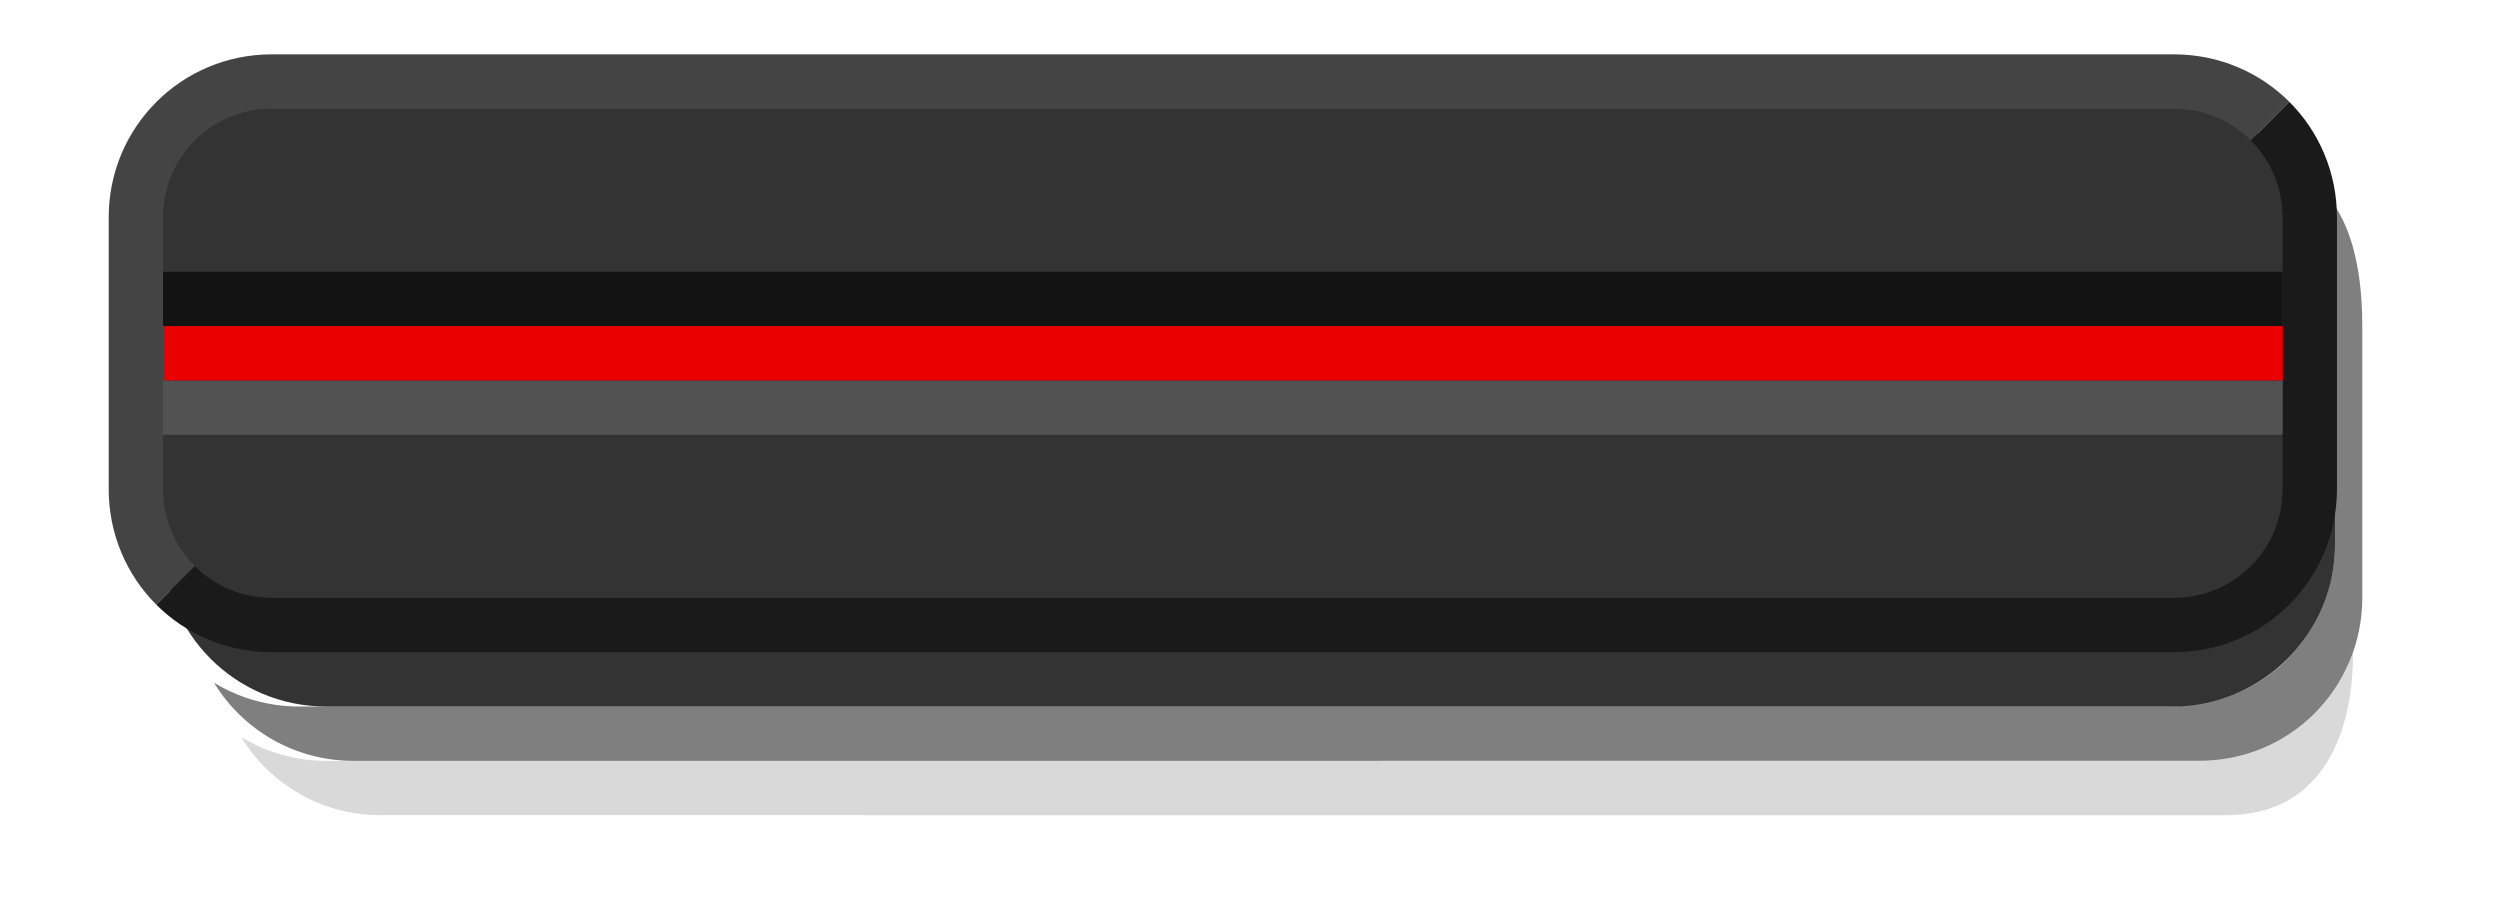
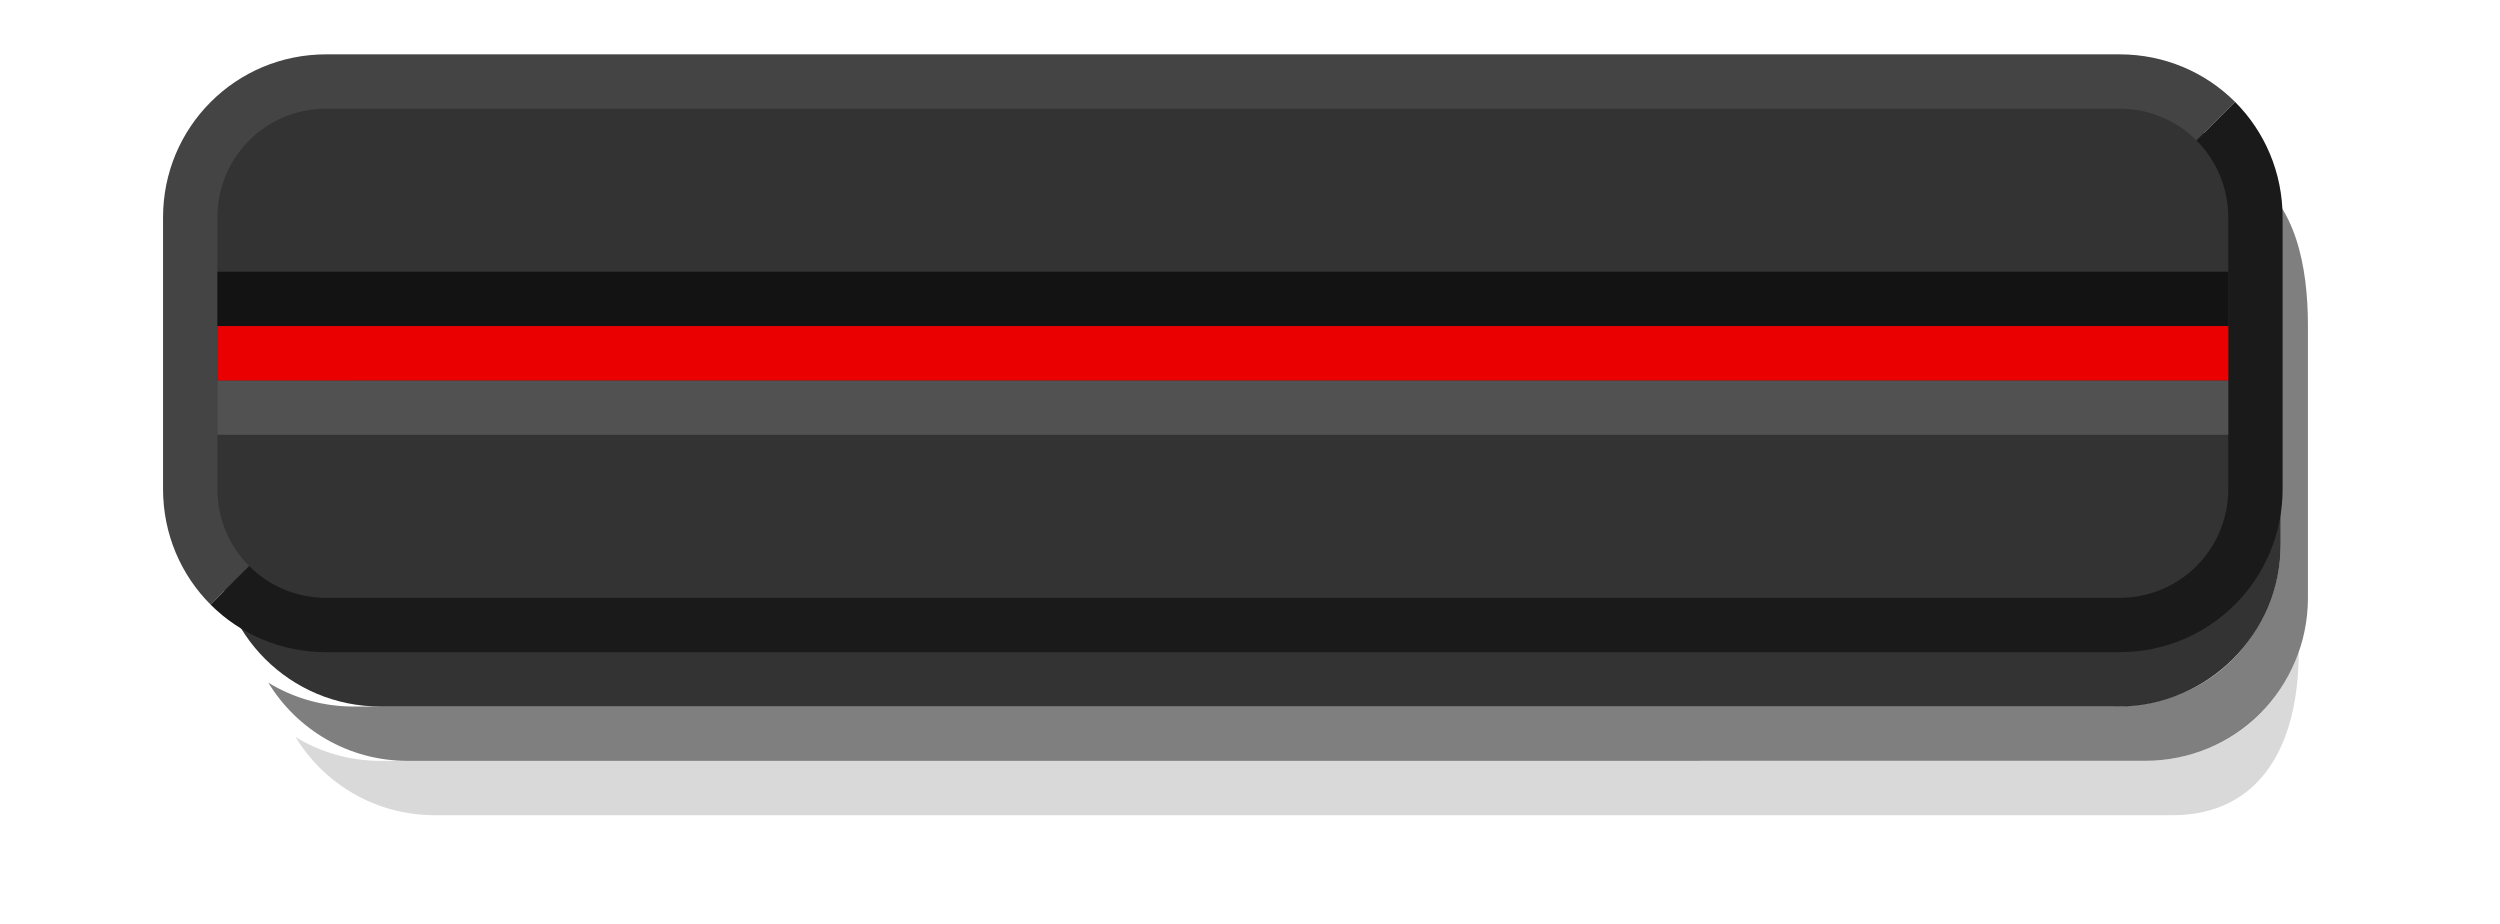
- <svg xmlns="http://www.w3.org/2000/svg" id="svg22" version="1.1" height="17" width="46">
+ <svg xmlns="http://www.w3.org/2000/svg" width="46" height="17" version="1.1" id="svg22">
  <defs id="defs26" />
-   <g id="g845" transform="translate(-4,11.9998)">
-     <path style="color:#000000;opacity:0.15" d="m 8.438,1.562 c 0.455,0.277 0.989,0.437 1.562,0.438 l 34.465,1.5e-4 C 45.881,2 46.965,1 47.296,-3.4999995e-4 47.296,1.662 46.627,3 44.965,3 L 11.001,2.999 C 9.912,2.999 8.964,2.425 8.438,1.562 Z" id="path2" />
-     <path style="color:#000000;opacity:0.5" d="m 7.938,0.562 c 0.455,0.277 0.989,0.437 1.562,0.438 l 34.363,1.5e-4 c 2.102,9.17e-6 3.102,-1.653 3.102,-3 v -5 c 0,-0.574 -0.198,-1.292 -0.58,-1.778 0.863,0.526 1.081,1.689 1.081,2.777 v 5 c 0,1.662 -1.338,3 -3,3 L 10.501,2 C 9.412,1.999 8.464,1.425 7.938,0.562 Z" id="path4" />
-     <path style="color:#000000;opacity:0.8" d="m 7,-7 v 5 c 0,1.662 1.338,3 3,3 l 33.965,1.5e-4 c 1.662,7.3e-6 3,-1.338 3,-3 v -5 c 0,-1.662 -1.338,-3 -3,-3 L 10,-10 c -1.662,-7.3e-6 -3,1.338 -3,3 z" id="path6" />
-   </g>
-   <g id="g16">
-     <path color="#000000" fill="#444" id="path8" d="m2 4c0-1.662 1.338-3 3-3h35c.831 0 1.583.333 2.125.875l-1.125 1.125-37 7-1.125 1.125c-.542-.542-.875-1.294-.875-2.125z" />
-     <path color="#000000" fill="#1a1a1a" id="path10" d="m2.875 11.125 1.125-1.125 37-7 1.125-1.125c.542.542.875 1.294.875 2.125v5c0 1.662-1.338 3-3 3h-35c-.831 0-1.583-.333-2.125-.875z" />
-     <path color="#000000" fill="#333" id="path12" d="m4 3h5c1.108 0 2 .892 2 2v35c0 1.108-.892 2-2 2h-5c-1.108 0-2-.892-2-2v-35c0-1.108.892-2 2-2z" transform="matrix(0,1,1,0,0,0)" />
-     <path color="#000000" fill="#131313" id="path14" d="m5 3h1v39h-1z" transform="matrix(0,1,1,0,0,0)" />
-   </g>
-   <path transform="matrix(0,1,1,0,0,0)" color="#000000" fill="#515151" id="path20" d="m7 3h1v39h-1z" />
-   <path style="color:#000000;fill:#ea0000;fill-opacity:1" id="path20-3" d="M 3,6 V 7 H 42 V 6 Z" />
+   <path style="color:#000000;opacity:0.15" d="m 5.438,13.562 c 0.455,0.277 0.989,0.437 1.562,0.438 l 32.465,7.5e-5 c 1.415,3.5e-4 2.499,-1 2.831,-2 0,1.662 -0.669,3 -2.331,3 L 8,15 c -1.088,-3e-6 -2.037,-0.575 -2.562,-1.438 z" id="path2" />
+   <path style="color:#000000;opacity:0.5" d="m 4.938,12.562 c 0.455,0.277 0.989,0.437 1.562,0.438 l 32.363,7.5e-5 c 2.102,5e-6 3.102,-1.653 3.102,-3 v -5 c 0,-0.574 -0.198,-1.292 -0.58,-1.778 0.863,0.526 1.081,1.689 1.081,2.777 v 5 c 0,1.662 -1.338,3 -3,3 L 7.5,14 c -1.088,-3e-6 -2.037,-0.575 -2.562,-1.438 z" id="path4" />
+   <path style="color:#000000;opacity:0.8" d="m 4,5 v 5 c 0,1.662 1.338,3 3,3 l 31.965,7.5e-5 c 1.662,4e-6 3,-1.338 3,-3 v -5 c 0,-1.662 -1.338,-3 -3,-3 L 7,2 c -1.662,-3.9e-6 -3,1.338 -3,3 z" id="path6" />
+   <path id="path8" d="m 3,4 c 0,-1.662 1.338,-3 3,-3 l 33,-7.5e-5 c 0.831,-1.9e-6 1.583,0.333 2.125,0.875 l -1.125,1.125 -35,7 -1.125,1.125 c -0.542,-0.542 -0.875,-1.294 -0.875,-2.125 z" style="color:#000000;fill:#444444" />
+   <path id="path10" d="m 3.875,11.125 1.125,-1.125 35,-7 1.125,-1.125 c 0.542,0.542 0.875,1.294 0.875,2.125 v 5 c 0,1.662 -1.338,3 -3,3 L 6,12 c -0.831,2e-6 -1.583,-0.333 -2.125,-0.875 z" style="color:#000000;fill:#1a1a1a" />
+   <path id="path12" d="m 4,4 v 5 c 0,1.108 0.892,2 2,2 l 33,-7.5e-5 c 1.108,-3e-6 2,-0.892 2,-2 v -5 c 0,-1.108 -0.892,-2 -2,-2 L 6,2 c -1.108,2.5e-6 -2,0.892 -2,2 z" style="color:#000000;fill:#333333" />
+   <path id="path14" d="m 4,5 v 1 l 37,-7.5e-5 v -1 z" style="color:#000000;fill:#131313" />
+   <path style="color:#000000;fill:#515151" d="m 7,4 h 1 l -7.5e-5,37 h -1 z" id="path20" transform="matrix(0,1,1,0,0,0)" />
+   <path d="m 4,6 v 1 l 37,-7.5e-5 v -1 z" id="path20-3" style="color:#000000;fill:#ea0000;fill-opacity:1" />
</svg>
